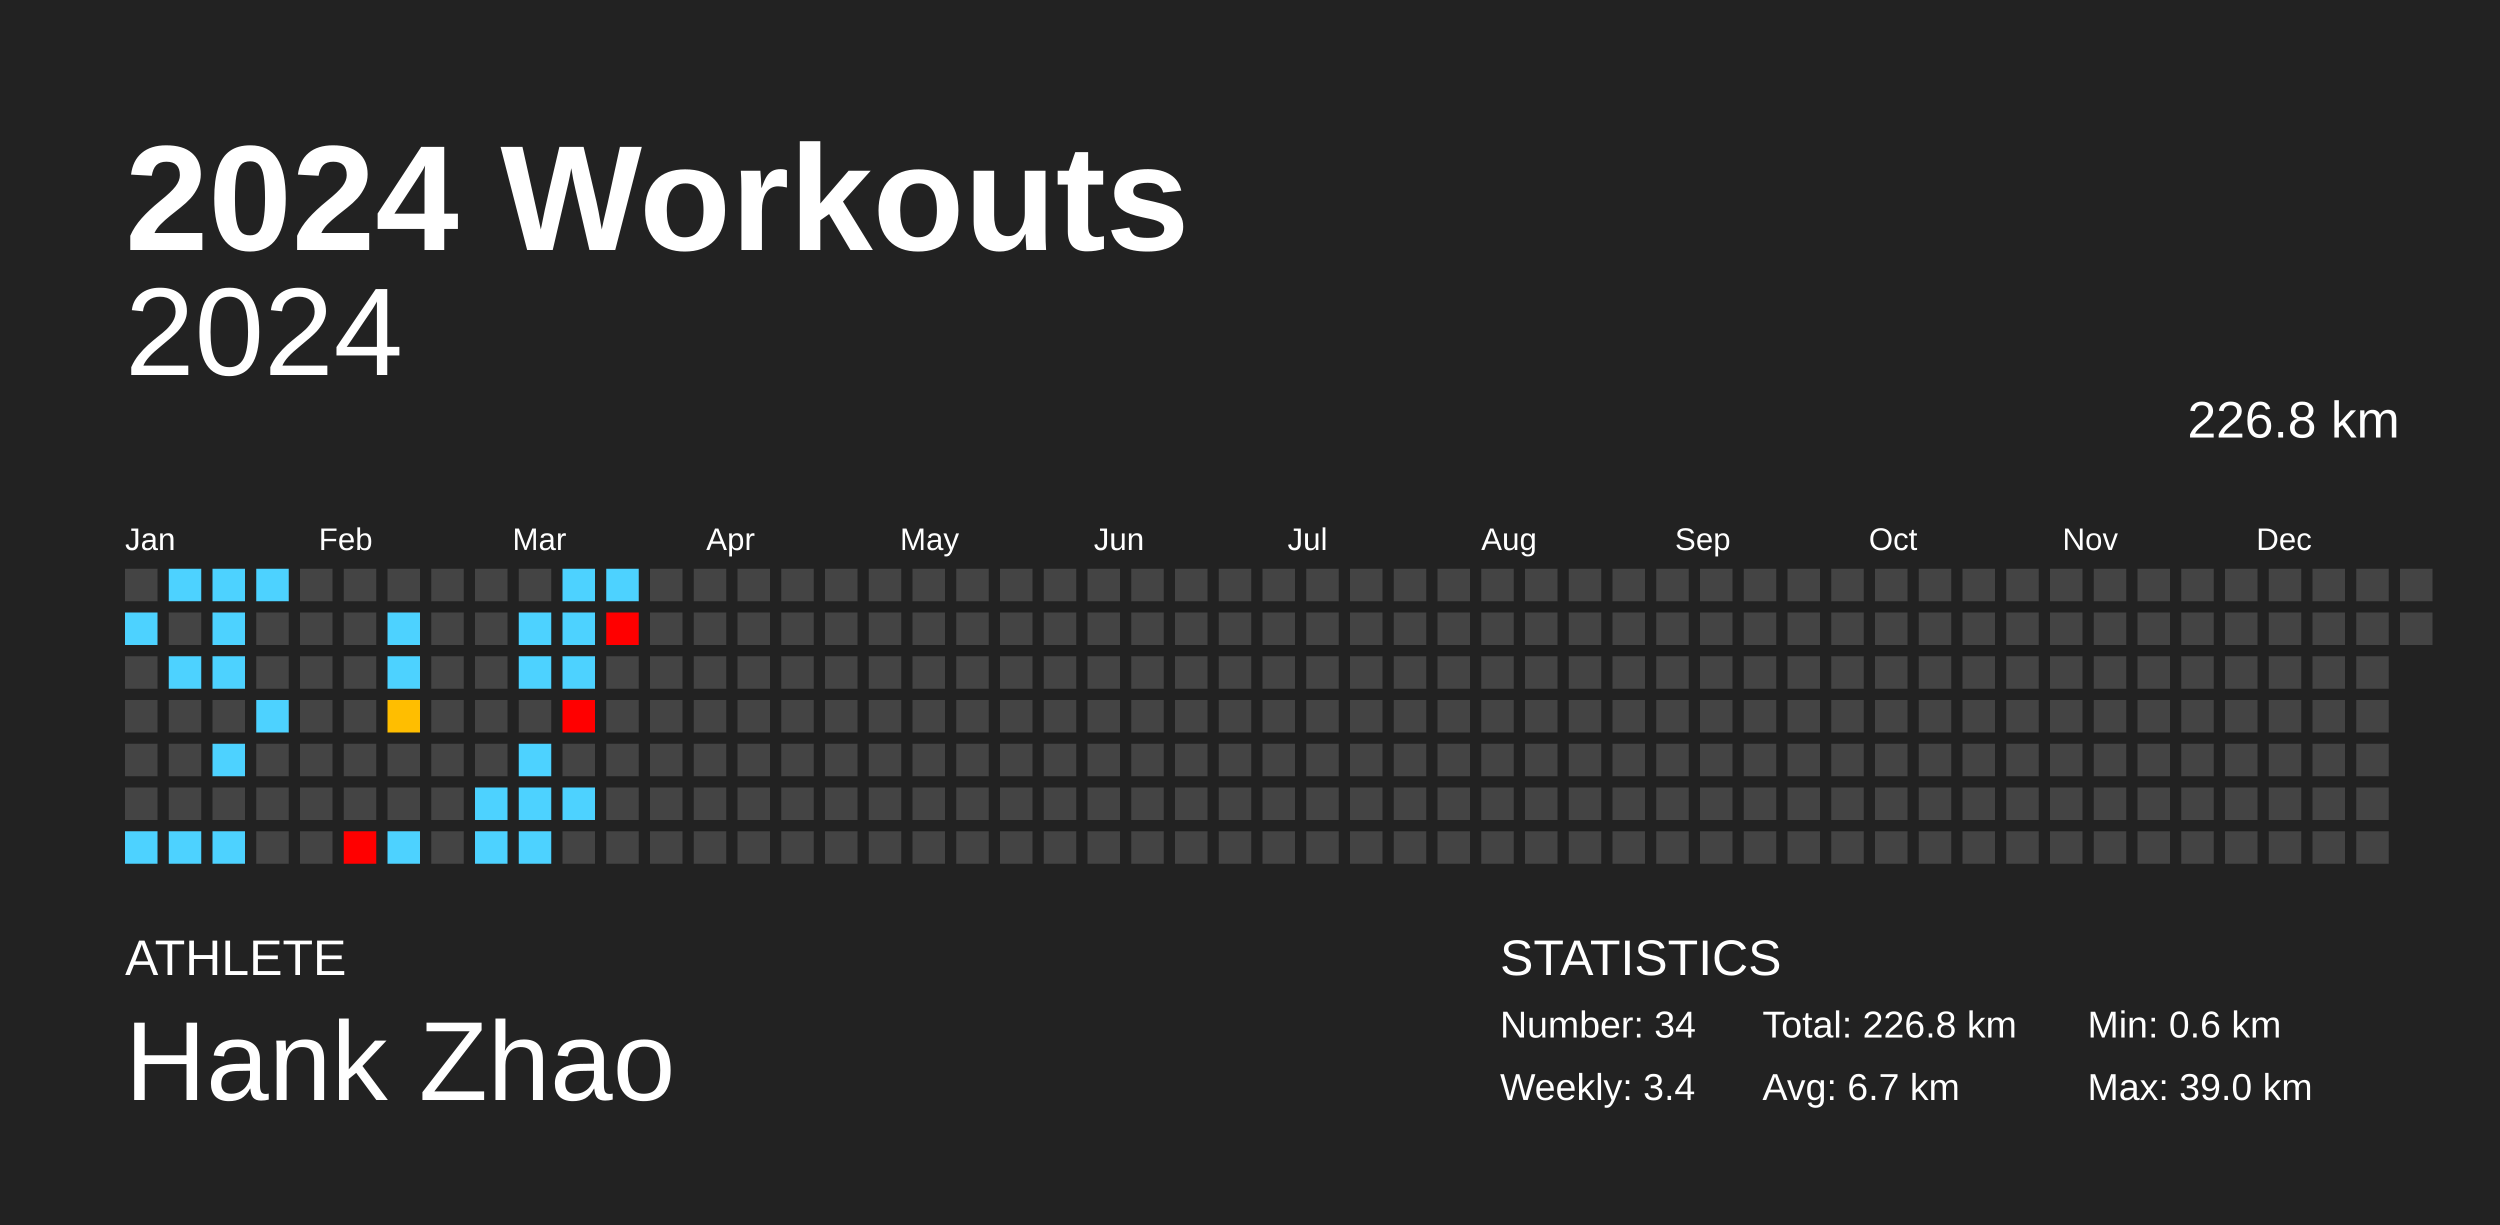
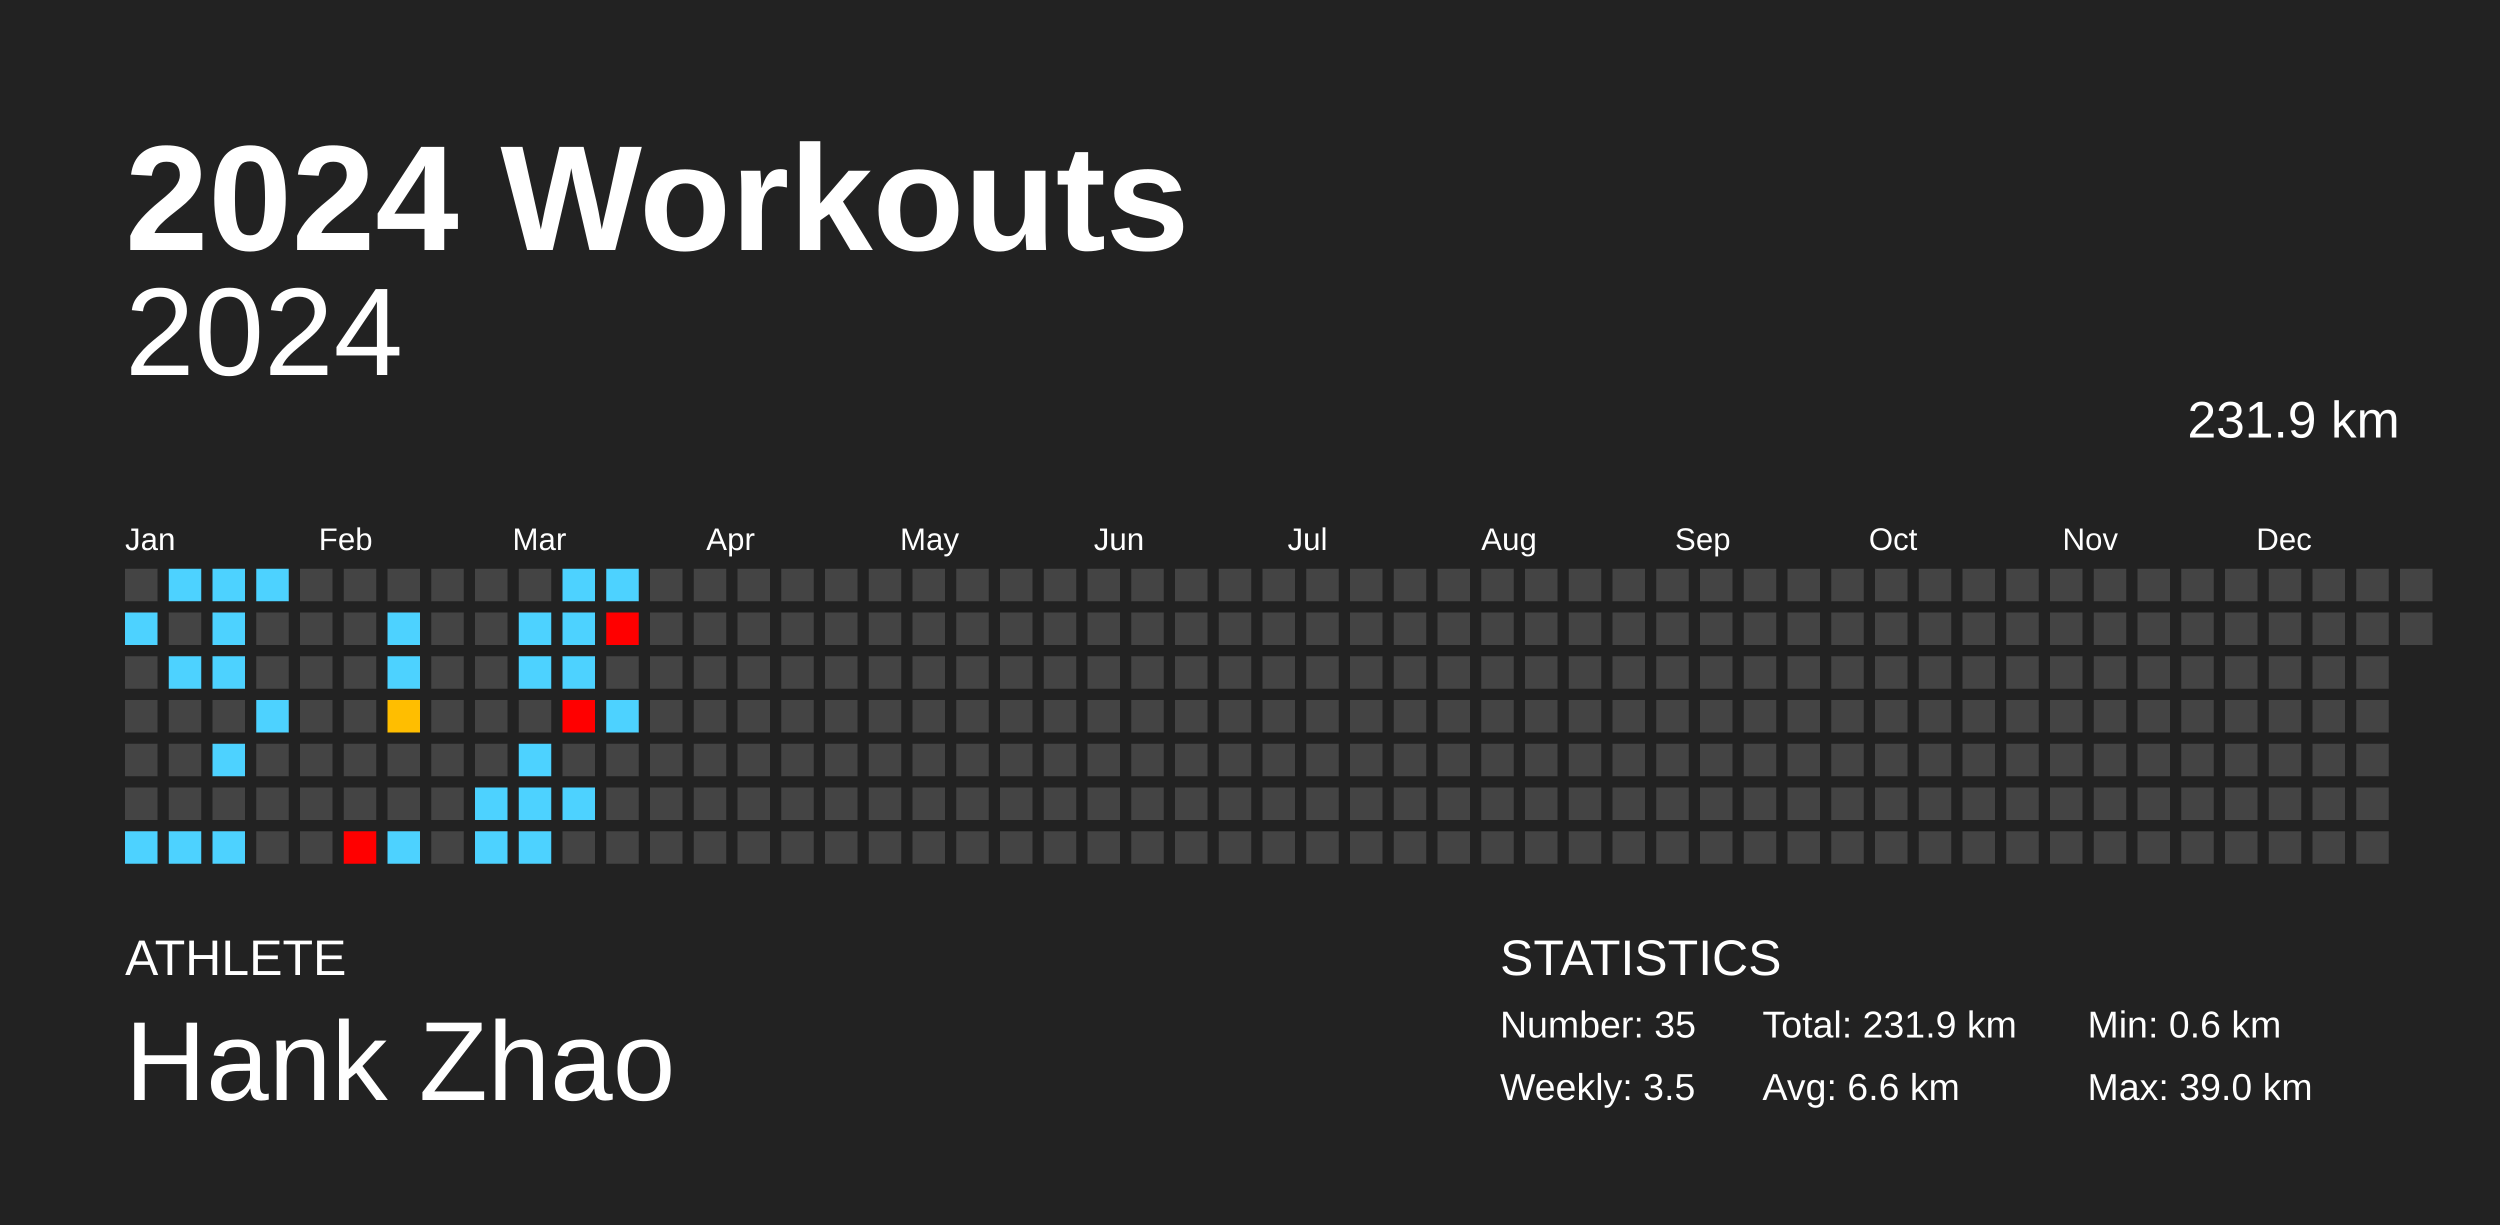
<svg xmlns="http://www.w3.org/2000/svg" baseProfile="full" height="98mm" version="1.1" viewBox="0,0,200,98" width="200mm">
  <defs />
  <rect fill="#222222" height="98" width="200" x="0" y="0" />
  <text fill="#FFFFFF" style="font-size:12px; font-family:Arial; font-weight:bold;" x="10" y="20">2024 Workouts</text>
  <text fill="#FFFFFF" style="font-size:4px; font-family:Arial" x="10" y="78">ATHLETE</text>
  <text fill="#FFFFFF" style="font-size:9px; font-family:Arial" x="10" y="88">Hank Zhao</text>
  <text fill="#FFFFFF" style="font-size:4px; font-family:Arial" x="120" y="78">STATISTICS</text>
-   <text fill="#FFFFFF" style="font-size:3px; font-family:Arial" x="120" y="83">Number: 34</text>
-   <text fill="#FFFFFF" style="font-size:3px; font-family:Arial" x="120" y="88">Weekly: 3.4</text>
-   <text fill="#FFFFFF" style="font-size:3px; font-family:Arial" x="141" y="83">Total: 226.8 km</text>
-   <text fill="#FFFFFF" style="font-size:3px; font-family:Arial" x="141" y="88">Avg: 6.7 km</text>
+   <text fill="#FFFFFF" style="font-size:3px; font-family:Arial" x="120" y="83">Number: 35</text>
+   <text fill="#FFFFFF" style="font-size:3px; font-family:Arial" x="120" y="88">Weekly: 3.5</text>
+   <text fill="#FFFFFF" style="font-size:3px; font-family:Arial" x="141" y="83">Total: 231.9 km</text>
+   <text fill="#FFFFFF" style="font-size:3px; font-family:Arial" x="141" y="88">Avg: 6.6 km</text>
  <text fill="#FFFFFF" style="font-size:3px; font-family:Arial" x="167" y="83">Min: 0.6 km</text>
  <text fill="#FFFFFF" style="font-size:3px; font-family:Arial" x="167" y="88">Max: 39.0 km</text>
  <text alignment-baseline="hanging" fill="#FFFFFF" style="font-size:10.0px; font-family:Arial;" x="10" y="30">2024</text>
-   <text alignment-baseline="hanging" fill="#FFFFFF" style="font-size:4.125px; font-family:Arial;" x="175" y="35">226.8 km</text>
+   <text alignment-baseline="hanging" fill="#FFFFFF" style="font-size:4.125px; font-family:Arial;" x="175" y="35">231.9 km</text>
  <text fill="#FFFFFF" style="font-size:2.5px; font-family:Arial" x="10.0" y="44">Jan</text>
  <text fill="#FFFFFF" style="font-size:2.5px; font-family:Arial" x="25.5" y="44">Feb</text>
  <text fill="#FFFFFF" style="font-size:2.5px; font-family:Arial" x="41.0" y="44">Mar</text>
  <text fill="#FFFFFF" style="font-size:2.5px; font-family:Arial" x="56.5" y="44">Apr</text>
  <text fill="#FFFFFF" style="font-size:2.5px; font-family:Arial" x="72.0" y="44">May</text>
  <text fill="#FFFFFF" style="font-size:2.5px; font-family:Arial" x="87.5" y="44">Jun</text>
  <text fill="#FFFFFF" style="font-size:2.5px; font-family:Arial" x="103.0" y="44">Jul</text>
  <text fill="#FFFFFF" style="font-size:2.5px; font-family:Arial" x="118.5" y="44">Aug</text>
  <text fill="#FFFFFF" style="font-size:2.5px; font-family:Arial" x="134.0" y="44">Sep</text>
  <text fill="#FFFFFF" style="font-size:2.5px; font-family:Arial" x="149.5" y="44">Oct</text>
  <text fill="#FFFFFF" style="font-size:2.5px; font-family:Arial" x="165.0" y="44">Nov</text>
  <text fill="#FFFFFF" style="font-size:2.5px; font-family:Arial" x="180.5" y="44">Dec</text>
  <rect fill="#444444" height="2.6" width="2.6" x="10.0" y="45.5" />
  <rect fill="#4dd2ff" height="2.6" width="2.6" x="10.0" y="49.0" />
  <rect fill="#444444" height="2.6" width="2.6" x="10.0" y="52.5" />
  <rect fill="#444444" height="2.6" width="2.6" x="10.0" y="56.0" />
  <rect fill="#444444" height="2.6" width="2.6" x="10.0" y="59.5" />
  <rect fill="#444444" height="2.6" width="2.6" x="10.0" y="63.0" />
  <rect fill="#4dd2ff" height="2.6" width="2.6" x="10.0" y="66.5" />
  <rect fill="#4dd2ff" height="2.6" width="2.6" x="13.5" y="45.5" />
  <rect fill="#444444" height="2.6" width="2.6" x="13.5" y="49.0" />
  <rect fill="#4dd2ff" height="2.6" width="2.6" x="13.5" y="52.5" />
  <rect fill="#444444" height="2.6" width="2.6" x="13.5" y="56.0" />
  <rect fill="#444444" height="2.6" width="2.6" x="13.5" y="59.5" />
  <rect fill="#444444" height="2.6" width="2.6" x="13.5" y="63.0" />
  <rect fill="#4dd2ff" height="2.6" width="2.6" x="13.5" y="66.5" />
  <rect fill="#4dd2ff" height="2.6" width="2.6" x="17.0" y="45.5" />
  <rect fill="#4dd2ff" height="2.6" width="2.6" x="17.0" y="49.0" />
  <rect fill="#4dd2ff" height="2.6" width="2.6" x="17.0" y="52.5" />
  <rect fill="#444444" height="2.6" width="2.6" x="17.0" y="56.0" />
  <rect fill="#4dd2ff" height="2.6" width="2.6" x="17.0" y="59.5" />
  <rect fill="#444444" height="2.6" width="2.6" x="17.0" y="63.0" />
  <rect fill="#4dd2ff" height="2.6" width="2.6" x="17.0" y="66.5" />
  <rect fill="#4dd2ff" height="2.6" width="2.6" x="20.5" y="45.5" />
  <rect fill="#444444" height="2.6" width="2.6" x="20.5" y="49.0" />
  <rect fill="#444444" height="2.6" width="2.6" x="20.5" y="52.5" />
  <rect fill="#4dd2ff" height="2.6" width="2.6" x="20.5" y="56.0" />
  <rect fill="#444444" height="2.6" width="2.6" x="20.5" y="59.5" />
  <rect fill="#444444" height="2.6" width="2.6" x="20.5" y="63.0" />
  <rect fill="#444444" height="2.6" width="2.6" x="20.5" y="66.5" />
  <rect fill="#444444" height="2.6" width="2.6" x="24.0" y="45.5" />
  <rect fill="#444444" height="2.6" width="2.6" x="24.0" y="49.0" />
  <rect fill="#444444" height="2.6" width="2.6" x="24.0" y="52.5" />
  <rect fill="#444444" height="2.6" width="2.6" x="24.0" y="56.0" />
  <rect fill="#444444" height="2.6" width="2.6" x="24.0" y="59.5" />
  <rect fill="#444444" height="2.6" width="2.6" x="24.0" y="63.0" />
  <rect fill="#444444" height="2.6" width="2.6" x="24.0" y="66.5" />
  <rect fill="#444444" height="2.6" width="2.6" x="27.5" y="45.5" />
  <rect fill="#444444" height="2.6" width="2.6" x="27.5" y="49.0" />
  <rect fill="#444444" height="2.6" width="2.6" x="27.5" y="52.5" />
  <rect fill="#444444" height="2.6" width="2.6" x="27.5" y="56.0" />
  <rect fill="#444444" height="2.6" width="2.6" x="27.5" y="59.5" />
  <rect fill="#444444" height="2.6" width="2.6" x="27.5" y="63.0" />
  <rect fill="red" height="2.6" width="2.6" x="27.5" y="66.5" />
  <rect fill="#444444" height="2.6" width="2.6" x="31.0" y="45.5" />
  <rect fill="#4dd2ff" height="2.6" width="2.6" x="31.0" y="49.0" />
  <rect fill="#4dd2ff" height="2.6" width="2.6" x="31.0" y="52.5" />
  <rect fill="#ffbe00" height="2.6" width="2.6" x="31.0" y="56.0" />
  <rect fill="#444444" height="2.6" width="2.6" x="31.0" y="59.5" />
  <rect fill="#444444" height="2.6" width="2.6" x="31.0" y="63.0" />
  <rect fill="#4dd2ff" height="2.6" width="2.6" x="31.0" y="66.5" />
  <rect fill="#444444" height="2.6" width="2.6" x="34.5" y="45.5" />
  <rect fill="#444444" height="2.6" width="2.6" x="34.5" y="49.0" />
  <rect fill="#444444" height="2.6" width="2.6" x="34.5" y="52.5" />
  <rect fill="#444444" height="2.6" width="2.6" x="34.5" y="56.0" />
  <rect fill="#444444" height="2.6" width="2.6" x="34.5" y="59.5" />
  <rect fill="#444444" height="2.6" width="2.6" x="34.5" y="63.0" />
  <rect fill="#444444" height="2.6" width="2.6" x="34.5" y="66.5" />
  <rect fill="#444444" height="2.6" width="2.6" x="38.0" y="45.5" />
  <rect fill="#444444" height="2.6" width="2.6" x="38.0" y="49.0" />
  <rect fill="#444444" height="2.6" width="2.6" x="38.0" y="52.5" />
  <rect fill="#444444" height="2.6" width="2.6" x="38.0" y="56.0" />
  <rect fill="#444444" height="2.6" width="2.6" x="38.0" y="59.5" />
  <rect fill="#4dd2ff" height="2.6" width="2.6" x="38.0" y="63.0" />
  <rect fill="#4dd2ff" height="2.6" width="2.6" x="38.0" y="66.5" />
  <rect fill="#444444" height="2.6" width="2.6" x="41.5" y="45.5" />
  <rect fill="#4dd2ff" height="2.6" width="2.6" x="41.5" y="49.0" />
  <rect fill="#4dd2ff" height="2.6" width="2.6" x="41.5" y="52.5" />
  <rect fill="#444444" height="2.6" width="2.6" x="41.5" y="56.0" />
  <rect fill="#4dd2ff" height="2.6" width="2.6" x="41.5" y="59.5" />
  <rect fill="#4dd2ff" height="2.6" width="2.6" x="41.5" y="63.0" />
  <rect fill="#4dd2ff" height="2.6" width="2.6" x="41.5" y="66.5" />
  <rect fill="#4dd2ff" height="2.6" width="2.6" x="45.0" y="45.5" />
  <rect fill="#4dd2ff" height="2.6" width="2.6" x="45.0" y="49.0" />
  <rect fill="#4dd2ff" height="2.6" width="2.6" x="45.0" y="52.5" />
  <rect fill="red" height="2.6" width="2.6" x="45.0" y="56.0" />
  <rect fill="#444444" height="2.6" width="2.6" x="45.0" y="59.5" />
  <rect fill="#4dd2ff" height="2.6" width="2.6" x="45.0" y="63.0" />
  <rect fill="#444444" height="2.6" width="2.6" x="45.0" y="66.5" />
  <rect fill="#4dd2ff" height="2.6" width="2.6" x="48.5" y="45.5" />
  <rect fill="red" height="2.6" width="2.6" x="48.5" y="49.0" />
  <rect fill="#444444" height="2.6" width="2.6" x="48.5" y="52.5" />
-   <rect fill="#444444" height="2.6" width="2.6" x="48.5" y="56.0" />
+   <rect fill="#4dd2ff" height="2.6" width="2.6" x="48.5" y="56.0" />
  <rect fill="#444444" height="2.6" width="2.6" x="48.5" y="59.5" />
  <rect fill="#444444" height="2.6" width="2.6" x="48.5" y="63.0" />
  <rect fill="#444444" height="2.6" width="2.6" x="48.5" y="66.5" />
  <rect fill="#444444" height="2.6" width="2.6" x="52.0" y="45.5" />
  <rect fill="#444444" height="2.6" width="2.6" x="52.0" y="49.0" />
  <rect fill="#444444" height="2.6" width="2.6" x="52.0" y="52.5" />
  <rect fill="#444444" height="2.6" width="2.6" x="52.0" y="56.0" />
  <rect fill="#444444" height="2.6" width="2.6" x="52.0" y="59.5" />
  <rect fill="#444444" height="2.6" width="2.6" x="52.0" y="63.0" />
  <rect fill="#444444" height="2.6" width="2.6" x="52.0" y="66.5" />
  <rect fill="#444444" height="2.6" width="2.6" x="55.5" y="45.5" />
  <rect fill="#444444" height="2.6" width="2.6" x="55.5" y="49.0" />
  <rect fill="#444444" height="2.6" width="2.6" x="55.5" y="52.5" />
  <rect fill="#444444" height="2.6" width="2.6" x="55.5" y="56.0" />
  <rect fill="#444444" height="2.6" width="2.6" x="55.5" y="59.5" />
  <rect fill="#444444" height="2.6" width="2.6" x="55.5" y="63.0" />
  <rect fill="#444444" height="2.6" width="2.6" x="55.5" y="66.5" />
  <rect fill="#444444" height="2.6" width="2.6" x="59.0" y="45.5" />
  <rect fill="#444444" height="2.6" width="2.6" x="59.0" y="49.0" />
  <rect fill="#444444" height="2.6" width="2.6" x="59.0" y="52.5" />
  <rect fill="#444444" height="2.6" width="2.6" x="59.0" y="56.0" />
  <rect fill="#444444" height="2.6" width="2.6" x="59.0" y="59.5" />
  <rect fill="#444444" height="2.6" width="2.6" x="59.0" y="63.0" />
  <rect fill="#444444" height="2.6" width="2.6" x="59.0" y="66.5" />
  <rect fill="#444444" height="2.6" width="2.6" x="62.5" y="45.5" />
  <rect fill="#444444" height="2.6" width="2.6" x="62.5" y="49.0" />
  <rect fill="#444444" height="2.6" width="2.6" x="62.5" y="52.5" />
  <rect fill="#444444" height="2.6" width="2.6" x="62.5" y="56.0" />
  <rect fill="#444444" height="2.6" width="2.6" x="62.5" y="59.5" />
  <rect fill="#444444" height="2.6" width="2.6" x="62.5" y="63.0" />
  <rect fill="#444444" height="2.6" width="2.6" x="62.5" y="66.5" />
  <rect fill="#444444" height="2.6" width="2.6" x="66.0" y="45.5" />
  <rect fill="#444444" height="2.6" width="2.6" x="66.0" y="49.0" />
  <rect fill="#444444" height="2.6" width="2.6" x="66.0" y="52.5" />
  <rect fill="#444444" height="2.6" width="2.6" x="66.0" y="56.0" />
  <rect fill="#444444" height="2.6" width="2.6" x="66.0" y="59.5" />
  <rect fill="#444444" height="2.6" width="2.6" x="66.0" y="63.0" />
  <rect fill="#444444" height="2.6" width="2.6" x="66.0" y="66.5" />
  <rect fill="#444444" height="2.6" width="2.6" x="69.5" y="45.5" />
  <rect fill="#444444" height="2.6" width="2.6" x="69.5" y="49.0" />
  <rect fill="#444444" height="2.6" width="2.6" x="69.5" y="52.5" />
  <rect fill="#444444" height="2.6" width="2.6" x="69.5" y="56.0" />
  <rect fill="#444444" height="2.6" width="2.6" x="69.5" y="59.5" />
  <rect fill="#444444" height="2.6" width="2.6" x="69.5" y="63.0" />
  <rect fill="#444444" height="2.6" width="2.6" x="69.5" y="66.5" />
  <rect fill="#444444" height="2.6" width="2.6" x="73.0" y="45.5" />
  <rect fill="#444444" height="2.6" width="2.6" x="73.0" y="49.0" />
  <rect fill="#444444" height="2.6" width="2.6" x="73.0" y="52.5" />
  <rect fill="#444444" height="2.6" width="2.6" x="73.0" y="56.0" />
  <rect fill="#444444" height="2.6" width="2.6" x="73.0" y="59.5" />
  <rect fill="#444444" height="2.6" width="2.6" x="73.0" y="63.0" />
  <rect fill="#444444" height="2.6" width="2.6" x="73.0" y="66.5" />
  <rect fill="#444444" height="2.6" width="2.6" x="76.5" y="45.5" />
  <rect fill="#444444" height="2.6" width="2.6" x="76.5" y="49.0" />
  <rect fill="#444444" height="2.6" width="2.6" x="76.5" y="52.5" />
  <rect fill="#444444" height="2.6" width="2.6" x="76.5" y="56.0" />
  <rect fill="#444444" height="2.6" width="2.6" x="76.5" y="59.5" />
  <rect fill="#444444" height="2.6" width="2.6" x="76.5" y="63.0" />
  <rect fill="#444444" height="2.6" width="2.6" x="76.5" y="66.5" />
  <rect fill="#444444" height="2.6" width="2.6" x="80.0" y="45.5" />
  <rect fill="#444444" height="2.6" width="2.6" x="80.0" y="49.0" />
  <rect fill="#444444" height="2.6" width="2.6" x="80.0" y="52.5" />
  <rect fill="#444444" height="2.6" width="2.6" x="80.0" y="56.0" />
  <rect fill="#444444" height="2.6" width="2.6" x="80.0" y="59.5" />
  <rect fill="#444444" height="2.6" width="2.6" x="80.0" y="63.0" />
  <rect fill="#444444" height="2.6" width="2.6" x="80.0" y="66.5" />
  <rect fill="#444444" height="2.6" width="2.6" x="83.5" y="45.5" />
  <rect fill="#444444" height="2.6" width="2.6" x="83.5" y="49.0" />
  <rect fill="#444444" height="2.6" width="2.6" x="83.5" y="52.5" />
  <rect fill="#444444" height="2.6" width="2.6" x="83.5" y="56.0" />
  <rect fill="#444444" height="2.6" width="2.6" x="83.5" y="59.5" />
  <rect fill="#444444" height="2.6" width="2.6" x="83.5" y="63.0" />
  <rect fill="#444444" height="2.6" width="2.6" x="83.5" y="66.5" />
  <rect fill="#444444" height="2.6" width="2.6" x="87.0" y="45.5" />
  <rect fill="#444444" height="2.6" width="2.6" x="87.0" y="49.0" />
  <rect fill="#444444" height="2.6" width="2.6" x="87.0" y="52.5" />
  <rect fill="#444444" height="2.6" width="2.6" x="87.0" y="56.0" />
  <rect fill="#444444" height="2.6" width="2.6" x="87.0" y="59.5" />
  <rect fill="#444444" height="2.6" width="2.6" x="87.0" y="63.0" />
  <rect fill="#444444" height="2.6" width="2.6" x="87.0" y="66.5" />
  <rect fill="#444444" height="2.6" width="2.6" x="90.5" y="45.5" />
  <rect fill="#444444" height="2.6" width="2.6" x="90.5" y="49.0" />
  <rect fill="#444444" height="2.6" width="2.6" x="90.5" y="52.5" />
  <rect fill="#444444" height="2.6" width="2.6" x="90.5" y="56.0" />
  <rect fill="#444444" height="2.6" width="2.6" x="90.5" y="59.5" />
  <rect fill="#444444" height="2.6" width="2.6" x="90.5" y="63.0" />
  <rect fill="#444444" height="2.6" width="2.6" x="90.5" y="66.5" />
  <rect fill="#444444" height="2.6" width="2.6" x="94.0" y="45.5" />
  <rect fill="#444444" height="2.6" width="2.6" x="94.0" y="49.0" />
  <rect fill="#444444" height="2.6" width="2.6" x="94.0" y="52.5" />
  <rect fill="#444444" height="2.6" width="2.6" x="94.0" y="56.0" />
  <rect fill="#444444" height="2.6" width="2.6" x="94.0" y="59.5" />
  <rect fill="#444444" height="2.6" width="2.6" x="94.0" y="63.0" />
  <rect fill="#444444" height="2.6" width="2.6" x="94.0" y="66.5" />
  <rect fill="#444444" height="2.6" width="2.6" x="97.5" y="45.5" />
  <rect fill="#444444" height="2.6" width="2.6" x="97.5" y="49.0" />
  <rect fill="#444444" height="2.6" width="2.6" x="97.5" y="52.5" />
  <rect fill="#444444" height="2.6" width="2.6" x="97.5" y="56.0" />
  <rect fill="#444444" height="2.6" width="2.6" x="97.5" y="59.5" />
  <rect fill="#444444" height="2.6" width="2.6" x="97.5" y="63.0" />
  <rect fill="#444444" height="2.6" width="2.6" x="97.5" y="66.5" />
  <rect fill="#444444" height="2.6" width="2.6" x="101.0" y="45.5" />
  <rect fill="#444444" height="2.6" width="2.6" x="101.0" y="49.0" />
  <rect fill="#444444" height="2.6" width="2.6" x="101.0" y="52.5" />
  <rect fill="#444444" height="2.6" width="2.6" x="101.0" y="56.0" />
  <rect fill="#444444" height="2.6" width="2.6" x="101.0" y="59.5" />
  <rect fill="#444444" height="2.6" width="2.6" x="101.0" y="63.0" />
  <rect fill="#444444" height="2.6" width="2.6" x="101.0" y="66.5" />
  <rect fill="#444444" height="2.6" width="2.6" x="104.5" y="45.5" />
  <rect fill="#444444" height="2.6" width="2.6" x="104.5" y="49.0" />
  <rect fill="#444444" height="2.6" width="2.6" x="104.5" y="52.5" />
  <rect fill="#444444" height="2.6" width="2.6" x="104.5" y="56.0" />
  <rect fill="#444444" height="2.6" width="2.6" x="104.5" y="59.5" />
  <rect fill="#444444" height="2.6" width="2.6" x="104.5" y="63.0" />
  <rect fill="#444444" height="2.6" width="2.6" x="104.5" y="66.5" />
  <rect fill="#444444" height="2.6" width="2.6" x="108.0" y="45.5" />
  <rect fill="#444444" height="2.6" width="2.6" x="108.0" y="49.0" />
  <rect fill="#444444" height="2.6" width="2.6" x="108.0" y="52.5" />
  <rect fill="#444444" height="2.6" width="2.6" x="108.0" y="56.0" />
  <rect fill="#444444" height="2.6" width="2.6" x="108.0" y="59.5" />
  <rect fill="#444444" height="2.6" width="2.6" x="108.0" y="63.0" />
  <rect fill="#444444" height="2.6" width="2.6" x="108.0" y="66.5" />
  <rect fill="#444444" height="2.6" width="2.6" x="111.5" y="45.5" />
  <rect fill="#444444" height="2.6" width="2.6" x="111.5" y="49.0" />
  <rect fill="#444444" height="2.6" width="2.6" x="111.5" y="52.5" />
  <rect fill="#444444" height="2.6" width="2.6" x="111.5" y="56.0" />
  <rect fill="#444444" height="2.6" width="2.6" x="111.5" y="59.5" />
  <rect fill="#444444" height="2.6" width="2.6" x="111.5" y="63.0" />
  <rect fill="#444444" height="2.6" width="2.6" x="111.5" y="66.5" />
  <rect fill="#444444" height="2.6" width="2.6" x="115.0" y="45.5" />
  <rect fill="#444444" height="2.6" width="2.6" x="115.0" y="49.0" />
  <rect fill="#444444" height="2.6" width="2.6" x="115.0" y="52.5" />
  <rect fill="#444444" height="2.6" width="2.6" x="115.0" y="56.0" />
  <rect fill="#444444" height="2.6" width="2.6" x="115.0" y="59.5" />
  <rect fill="#444444" height="2.6" width="2.6" x="115.0" y="63.0" />
  <rect fill="#444444" height="2.6" width="2.6" x="115.0" y="66.5" />
  <rect fill="#444444" height="2.6" width="2.6" x="118.5" y="45.5" />
  <rect fill="#444444" height="2.6" width="2.6" x="118.5" y="49.0" />
  <rect fill="#444444" height="2.6" width="2.6" x="118.5" y="52.5" />
  <rect fill="#444444" height="2.6" width="2.6" x="118.5" y="56.0" />
  <rect fill="#444444" height="2.6" width="2.6" x="118.5" y="59.5" />
  <rect fill="#444444" height="2.6" width="2.6" x="118.5" y="63.0" />
  <rect fill="#444444" height="2.6" width="2.6" x="118.5" y="66.5" />
  <rect fill="#444444" height="2.6" width="2.6" x="122.0" y="45.5" />
  <rect fill="#444444" height="2.6" width="2.6" x="122.0" y="49.0" />
  <rect fill="#444444" height="2.6" width="2.6" x="122.0" y="52.5" />
  <rect fill="#444444" height="2.6" width="2.6" x="122.0" y="56.0" />
  <rect fill="#444444" height="2.6" width="2.6" x="122.0" y="59.5" />
  <rect fill="#444444" height="2.6" width="2.6" x="122.0" y="63.0" />
  <rect fill="#444444" height="2.6" width="2.6" x="122.0" y="66.5" />
  <rect fill="#444444" height="2.6" width="2.6" x="125.5" y="45.5" />
  <rect fill="#444444" height="2.6" width="2.6" x="125.5" y="49.0" />
  <rect fill="#444444" height="2.6" width="2.6" x="125.5" y="52.5" />
  <rect fill="#444444" height="2.6" width="2.6" x="125.5" y="56.0" />
  <rect fill="#444444" height="2.6" width="2.6" x="125.5" y="59.5" />
  <rect fill="#444444" height="2.6" width="2.6" x="125.5" y="63.0" />
  <rect fill="#444444" height="2.6" width="2.6" x="125.5" y="66.5" />
  <rect fill="#444444" height="2.6" width="2.6" x="129.0" y="45.5" />
  <rect fill="#444444" height="2.6" width="2.6" x="129.0" y="49.0" />
  <rect fill="#444444" height="2.6" width="2.6" x="129.0" y="52.5" />
  <rect fill="#444444" height="2.6" width="2.6" x="129.0" y="56.0" />
  <rect fill="#444444" height="2.6" width="2.6" x="129.0" y="59.5" />
  <rect fill="#444444" height="2.6" width="2.6" x="129.0" y="63.0" />
  <rect fill="#444444" height="2.6" width="2.6" x="129.0" y="66.5" />
  <rect fill="#444444" height="2.6" width="2.6" x="132.5" y="45.5" />
  <rect fill="#444444" height="2.6" width="2.6" x="132.5" y="49.0" />
  <rect fill="#444444" height="2.6" width="2.6" x="132.5" y="52.5" />
  <rect fill="#444444" height="2.6" width="2.6" x="132.5" y="56.0" />
  <rect fill="#444444" height="2.6" width="2.6" x="132.5" y="59.5" />
  <rect fill="#444444" height="2.6" width="2.6" x="132.5" y="63.0" />
  <rect fill="#444444" height="2.6" width="2.6" x="132.5" y="66.5" />
  <rect fill="#444444" height="2.6" width="2.6" x="136.0" y="45.5" />
  <rect fill="#444444" height="2.6" width="2.6" x="136.0" y="49.0" />
  <rect fill="#444444" height="2.6" width="2.6" x="136.0" y="52.5" />
  <rect fill="#444444" height="2.6" width="2.6" x="136.0" y="56.0" />
  <rect fill="#444444" height="2.6" width="2.6" x="136.0" y="59.5" />
  <rect fill="#444444" height="2.6" width="2.6" x="136.0" y="63.0" />
  <rect fill="#444444" height="2.6" width="2.6" x="136.0" y="66.5" />
  <rect fill="#444444" height="2.6" width="2.6" x="139.5" y="45.5" />
  <rect fill="#444444" height="2.6" width="2.6" x="139.5" y="49.0" />
  <rect fill="#444444" height="2.6" width="2.6" x="139.5" y="52.5" />
  <rect fill="#444444" height="2.6" width="2.6" x="139.5" y="56.0" />
  <rect fill="#444444" height="2.6" width="2.6" x="139.5" y="59.5" />
  <rect fill="#444444" height="2.6" width="2.6" x="139.5" y="63.0" />
  <rect fill="#444444" height="2.6" width="2.6" x="139.5" y="66.5" />
  <rect fill="#444444" height="2.6" width="2.6" x="143.0" y="45.5" />
  <rect fill="#444444" height="2.6" width="2.6" x="143.0" y="49.0" />
  <rect fill="#444444" height="2.6" width="2.6" x="143.0" y="52.5" />
  <rect fill="#444444" height="2.6" width="2.6" x="143.0" y="56.0" />
  <rect fill="#444444" height="2.6" width="2.6" x="143.0" y="59.5" />
  <rect fill="#444444" height="2.6" width="2.6" x="143.0" y="63.0" />
  <rect fill="#444444" height="2.6" width="2.6" x="143.0" y="66.5" />
  <rect fill="#444444" height="2.6" width="2.6" x="146.5" y="45.5" />
  <rect fill="#444444" height="2.6" width="2.6" x="146.5" y="49.0" />
  <rect fill="#444444" height="2.6" width="2.6" x="146.5" y="52.5" />
  <rect fill="#444444" height="2.6" width="2.6" x="146.5" y="56.0" />
  <rect fill="#444444" height="2.6" width="2.6" x="146.5" y="59.5" />
  <rect fill="#444444" height="2.6" width="2.6" x="146.5" y="63.0" />
  <rect fill="#444444" height="2.6" width="2.6" x="146.5" y="66.5" />
  <rect fill="#444444" height="2.6" width="2.6" x="150.0" y="45.5" />
  <rect fill="#444444" height="2.6" width="2.6" x="150.0" y="49.0" />
  <rect fill="#444444" height="2.6" width="2.6" x="150.0" y="52.5" />
  <rect fill="#444444" height="2.6" width="2.6" x="150.0" y="56.0" />
  <rect fill="#444444" height="2.6" width="2.6" x="150.0" y="59.5" />
  <rect fill="#444444" height="2.6" width="2.6" x="150.0" y="63.0" />
  <rect fill="#444444" height="2.6" width="2.6" x="150.0" y="66.5" />
  <rect fill="#444444" height="2.6" width="2.6" x="153.5" y="45.5" />
  <rect fill="#444444" height="2.6" width="2.6" x="153.5" y="49.0" />
  <rect fill="#444444" height="2.6" width="2.6" x="153.5" y="52.5" />
  <rect fill="#444444" height="2.6" width="2.6" x="153.5" y="56.0" />
  <rect fill="#444444" height="2.6" width="2.6" x="153.5" y="59.5" />
  <rect fill="#444444" height="2.6" width="2.6" x="153.5" y="63.0" />
  <rect fill="#444444" height="2.6" width="2.6" x="153.5" y="66.5" />
  <rect fill="#444444" height="2.6" width="2.6" x="157.0" y="45.5" />
  <rect fill="#444444" height="2.6" width="2.6" x="157.0" y="49.0" />
  <rect fill="#444444" height="2.6" width="2.6" x="157.0" y="52.5" />
  <rect fill="#444444" height="2.6" width="2.6" x="157.0" y="56.0" />
  <rect fill="#444444" height="2.6" width="2.6" x="157.0" y="59.5" />
  <rect fill="#444444" height="2.6" width="2.6" x="157.0" y="63.0" />
  <rect fill="#444444" height="2.6" width="2.6" x="157.0" y="66.5" />
  <rect fill="#444444" height="2.6" width="2.6" x="160.5" y="45.5" />
  <rect fill="#444444" height="2.6" width="2.6" x="160.5" y="49.0" />
  <rect fill="#444444" height="2.6" width="2.6" x="160.5" y="52.5" />
  <rect fill="#444444" height="2.6" width="2.6" x="160.5" y="56.0" />
  <rect fill="#444444" height="2.6" width="2.6" x="160.5" y="59.5" />
  <rect fill="#444444" height="2.6" width="2.6" x="160.5" y="63.0" />
  <rect fill="#444444" height="2.6" width="2.6" x="160.5" y="66.5" />
  <rect fill="#444444" height="2.6" width="2.6" x="164.0" y="45.5" />
  <rect fill="#444444" height="2.6" width="2.6" x="164.0" y="49.0" />
  <rect fill="#444444" height="2.6" width="2.6" x="164.0" y="52.5" />
  <rect fill="#444444" height="2.6" width="2.6" x="164.0" y="56.0" />
  <rect fill="#444444" height="2.6" width="2.6" x="164.0" y="59.5" />
  <rect fill="#444444" height="2.6" width="2.6" x="164.0" y="63.0" />
  <rect fill="#444444" height="2.6" width="2.6" x="164.0" y="66.5" />
  <rect fill="#444444" height="2.6" width="2.6" x="167.5" y="45.5" />
  <rect fill="#444444" height="2.6" width="2.6" x="167.5" y="49.0" />
  <rect fill="#444444" height="2.6" width="2.6" x="167.5" y="52.5" />
  <rect fill="#444444" height="2.6" width="2.6" x="167.5" y="56.0" />
  <rect fill="#444444" height="2.6" width="2.6" x="167.5" y="59.5" />
  <rect fill="#444444" height="2.6" width="2.6" x="167.5" y="63.0" />
  <rect fill="#444444" height="2.6" width="2.6" x="167.5" y="66.5" />
  <rect fill="#444444" height="2.6" width="2.6" x="171.0" y="45.5" />
  <rect fill="#444444" height="2.6" width="2.6" x="171.0" y="49.0" />
  <rect fill="#444444" height="2.6" width="2.6" x="171.0" y="52.5" />
  <rect fill="#444444" height="2.6" width="2.6" x="171.0" y="56.0" />
  <rect fill="#444444" height="2.6" width="2.6" x="171.0" y="59.5" />
  <rect fill="#444444" height="2.6" width="2.6" x="171.0" y="63.0" />
  <rect fill="#444444" height="2.6" width="2.6" x="171.0" y="66.5" />
  <rect fill="#444444" height="2.6" width="2.6" x="174.5" y="45.5" />
  <rect fill="#444444" height="2.6" width="2.6" x="174.5" y="49.0" />
  <rect fill="#444444" height="2.6" width="2.6" x="174.5" y="52.5" />
  <rect fill="#444444" height="2.6" width="2.6" x="174.5" y="56.0" />
  <rect fill="#444444" height="2.6" width="2.6" x="174.5" y="59.5" />
  <rect fill="#444444" height="2.6" width="2.6" x="174.5" y="63.0" />
  <rect fill="#444444" height="2.6" width="2.6" x="174.5" y="66.5" />
  <rect fill="#444444" height="2.6" width="2.6" x="178.0" y="45.5" />
  <rect fill="#444444" height="2.6" width="2.6" x="178.0" y="49.0" />
  <rect fill="#444444" height="2.6" width="2.6" x="178.0" y="52.5" />
  <rect fill="#444444" height="2.6" width="2.6" x="178.0" y="56.0" />
  <rect fill="#444444" height="2.6" width="2.6" x="178.0" y="59.5" />
  <rect fill="#444444" height="2.6" width="2.6" x="178.0" y="63.0" />
  <rect fill="#444444" height="2.6" width="2.6" x="178.0" y="66.5" />
  <rect fill="#444444" height="2.6" width="2.6" x="181.5" y="45.5" />
  <rect fill="#444444" height="2.6" width="2.6" x="181.5" y="49.0" />
  <rect fill="#444444" height="2.6" width="2.6" x="181.5" y="52.5" />
  <rect fill="#444444" height="2.6" width="2.6" x="181.5" y="56.0" />
  <rect fill="#444444" height="2.6" width="2.6" x="181.5" y="59.5" />
  <rect fill="#444444" height="2.6" width="2.6" x="181.5" y="63.0" />
  <rect fill="#444444" height="2.6" width="2.6" x="181.5" y="66.5" />
  <rect fill="#444444" height="2.6" width="2.6" x="185.0" y="45.5" />
  <rect fill="#444444" height="2.6" width="2.6" x="185.0" y="49.0" />
  <rect fill="#444444" height="2.6" width="2.6" x="185.0" y="52.5" />
  <rect fill="#444444" height="2.6" width="2.6" x="185.0" y="56.0" />
  <rect fill="#444444" height="2.6" width="2.6" x="185.0" y="59.5" />
  <rect fill="#444444" height="2.6" width="2.6" x="185.0" y="63.0" />
  <rect fill="#444444" height="2.6" width="2.6" x="185.0" y="66.5" />
  <rect fill="#444444" height="2.6" width="2.6" x="188.5" y="45.5" />
  <rect fill="#444444" height="2.6" width="2.6" x="188.5" y="49.0" />
  <rect fill="#444444" height="2.6" width="2.6" x="188.5" y="52.5" />
  <rect fill="#444444" height="2.6" width="2.6" x="188.5" y="56.0" />
  <rect fill="#444444" height="2.6" width="2.6" x="188.5" y="59.5" />
  <rect fill="#444444" height="2.6" width="2.6" x="188.5" y="63.0" />
  <rect fill="#444444" height="2.6" width="2.6" x="188.5" y="66.5" />
  <rect fill="#444444" height="2.6" width="2.6" x="192.0" y="45.5" />
  <rect fill="#444444" height="2.6" width="2.6" x="192.0" y="49.0" />
</svg>
